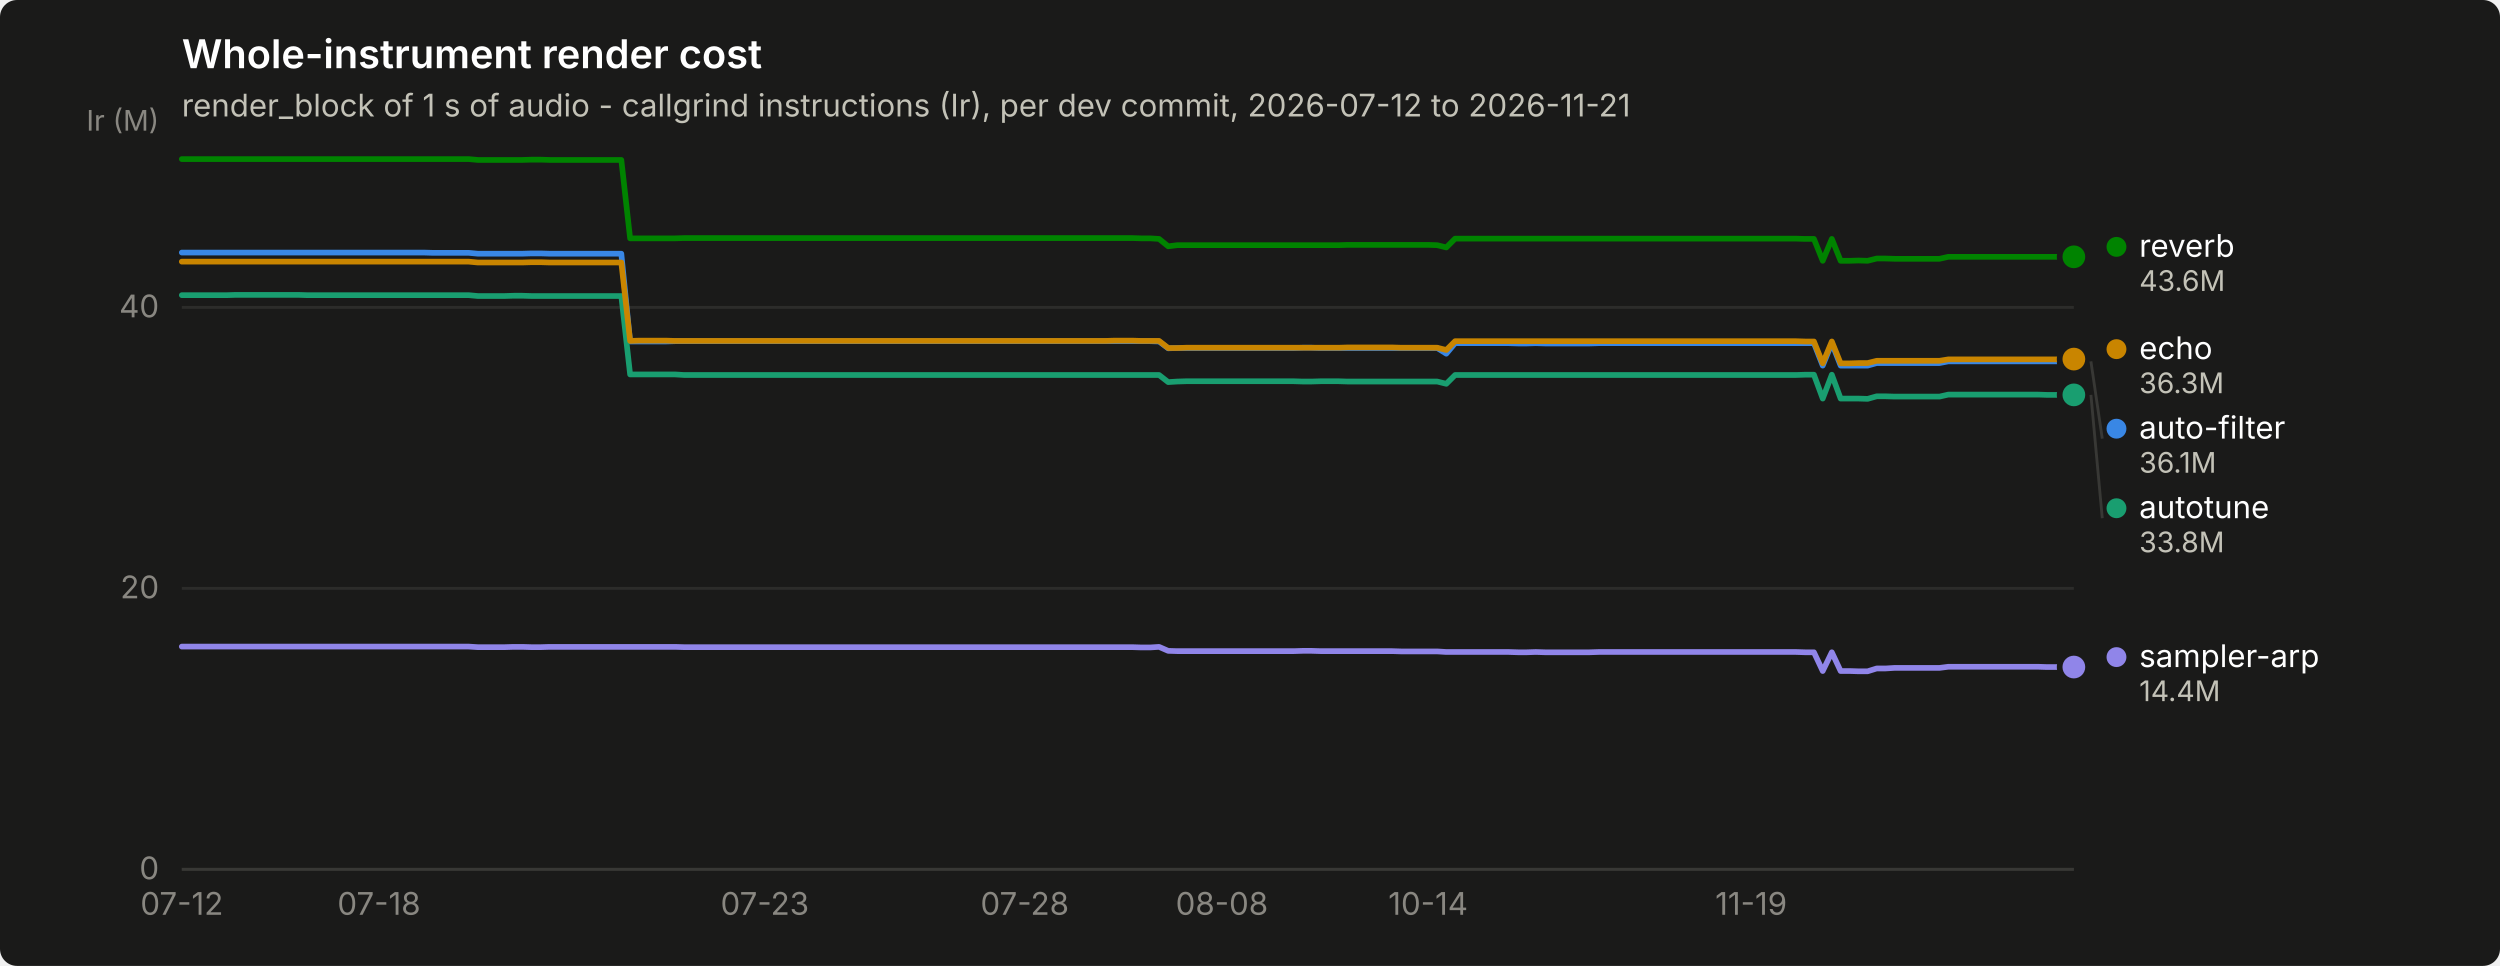
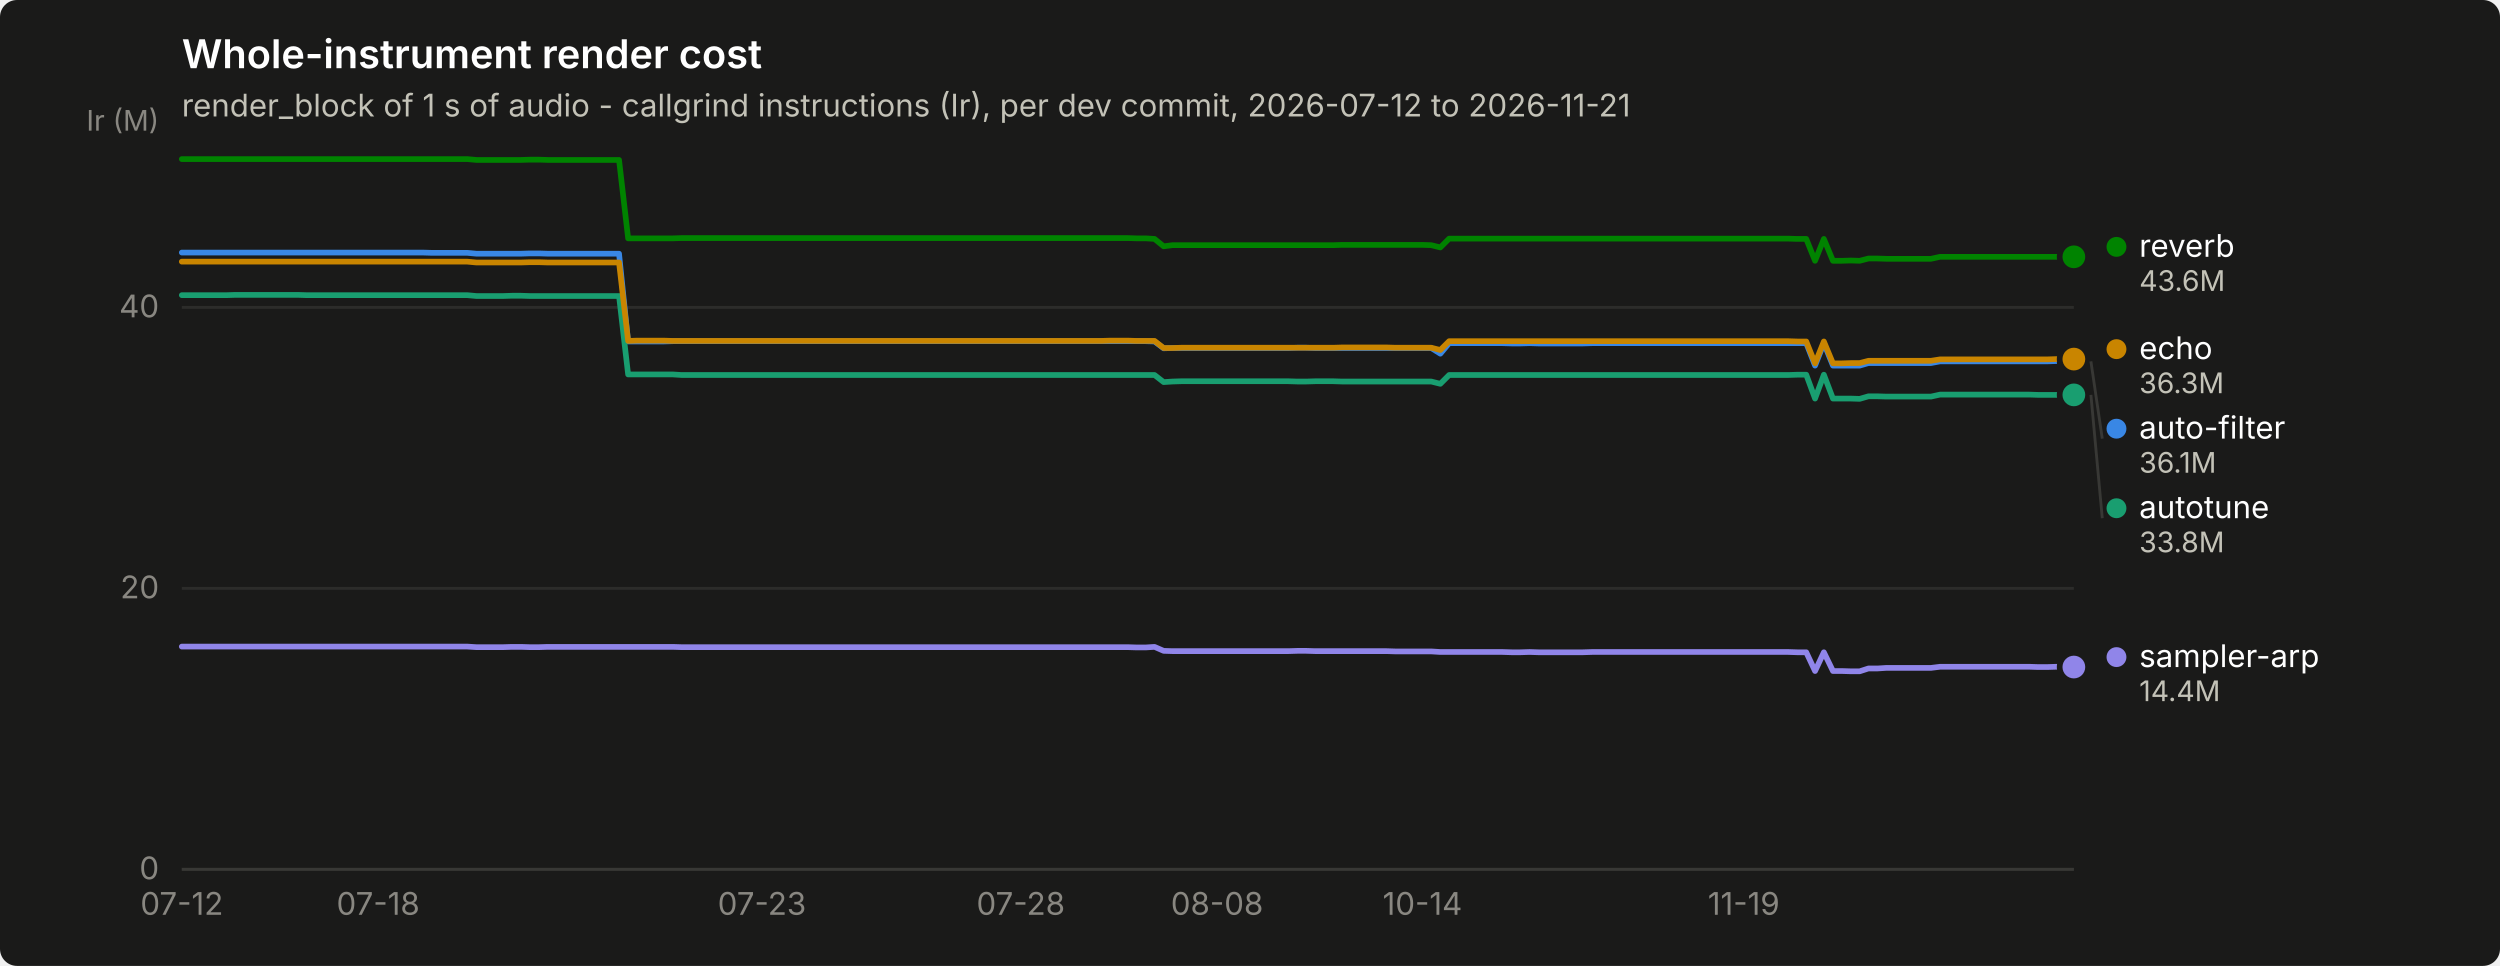
<svg xmlns="http://www.w3.org/2000/svg" width="880" height="340" viewBox="0 0 880 340" role="img" aria-label="Whole-instrument render cost">
  <rect width="880" height="340" rx="6" fill="#1a1a19" />
  <text x="64" y="24" font-family="system-ui, -apple-system, &quot;Segoe UI&quot;, sans-serif" font-size="14" font-weight="600" fill="#ffffff">Whole-instrument render cost</text>
  <text x="64" y="41" font-family="system-ui, -apple-system, &quot;Segoe UI&quot;, sans-serif" font-size="11" fill="#c3c2b7">render_block of 1 s of audio - callgrind instructions (Ir), per dev commit, 2026-07-12 to 2026-11-21</text>
  <line x1="64" y1="306.0" x2="730" y2="306.0" stroke="#2c2c2a" stroke-width="1" />
  <text x="56" y="309.5" text-anchor="end" font-family="system-ui, -apple-system, &quot;Segoe UI&quot;, sans-serif" font-size="11" style="font-variant-numeric: tabular-nums" fill="#898781">0</text>
  <line x1="64" y1="207.1" x2="730" y2="207.1" stroke="#2c2c2a" stroke-width="1" />
  <text x="56" y="210.6" text-anchor="end" font-family="system-ui, -apple-system, &quot;Segoe UI&quot;, sans-serif" font-size="11" style="font-variant-numeric: tabular-nums" fill="#898781">20</text>
  <line x1="64" y1="108.2" x2="730" y2="108.2" stroke="#2c2c2a" stroke-width="1" />
  <text x="56" y="111.7" text-anchor="end" font-family="system-ui, -apple-system, &quot;Segoe UI&quot;, sans-serif" font-size="11" style="font-variant-numeric: tabular-nums" fill="#898781">40</text>
  <text x="56" y="46" text-anchor="end" font-family="system-ui, -apple-system, &quot;Segoe UI&quot;, sans-serif" font-size="10" fill="#898781">Ir (M)</text>
  <line x1="64" y1="306" x2="730" y2="306" stroke="#383835" stroke-width="1" />
  <text x="64.0" y="322" text-anchor="middle" font-family="system-ui, -apple-system, &quot;Segoe UI&quot;, sans-serif" font-size="11" style="font-variant-numeric: tabular-nums" fill="#898781">07-12</text>
-   <text x="133.4" y="322" text-anchor="middle" font-family="system-ui, -apple-system, &quot;Segoe UI&quot;, sans-serif" font-size="11" style="font-variant-numeric: tabular-nums" fill="#898781">07-18</text>
-   <text x="269.2" y="322" text-anchor="middle" font-family="system-ui, -apple-system, &quot;Segoe UI&quot;, sans-serif" font-size="11" style="font-variant-numeric: tabular-nums" fill="#898781">07-23</text>
-   <text x="360.7" y="322" text-anchor="middle" font-family="system-ui, -apple-system, &quot;Segoe UI&quot;, sans-serif" font-size="11" style="font-variant-numeric: tabular-nums" fill="#898781">07-28</text>
-   <text x="430.1" y="322" text-anchor="middle" font-family="system-ui, -apple-system, &quot;Segoe UI&quot;, sans-serif" font-size="11" style="font-variant-numeric: tabular-nums" fill="#898781">08-08</text>
-   <text x="502.7" y="322" text-anchor="middle" font-family="system-ui, -apple-system, &quot;Segoe UI&quot;, sans-serif" font-size="11" style="font-variant-numeric: tabular-nums" fill="#898781">10-14</text>
-   <text x="616.4" y="322" text-anchor="middle" font-family="system-ui, -apple-system, &quot;Segoe UI&quot;, sans-serif" font-size="11" style="font-variant-numeric: tabular-nums" fill="#898781">11-19</text>
-   <path d="M64.0,88.9 L67.2,88.9 L70.3,88.9 L73.5,88.9 L76.6,88.9 L79.8,88.9 L82.9,88.9 L86.1,88.9 L89.3,88.9 L92.4,88.9 L95.6,88.9 L98.7,88.9 L101.9,88.9 L105.0,88.9 L108.2,88.9 L111.3,88.9 L114.5,88.9 L117.7,88.9 L120.8,88.9 L124.0,88.9 L127.1,88.9 L130.3,88.9 L133.4,88.9 L136.6,88.9 L139.8,88.9 L142.9,88.9 L146.1,88.9 L149.2,88.9 L152.4,89.0 L155.5,89.0 L158.7,89.0 L161.8,89.0 L165.0,89.0 L168.2,89.3 L171.3,89.3 L174.5,89.3 L177.6,89.3 L180.8,89.3 L183.9,89.3 L187.1,89.2 L190.3,89.2 L193.4,89.3 L196.6,89.3 L199.7,89.3 L202.9,89.3 L206.0,89.3 L209.2,89.3 L212.4,89.3 L215.5,89.3 L218.7,89.3 L221.8,120.2 L225.0,120.2 L228.1,120.2 L231.3,120.2 L234.4,120.2 L237.6,120.1 L240.8,120.1 L243.9,120.1 L247.1,120.1 L250.2,120.1 L253.4,120.1 L256.5,120.1 L259.7,120.1 L262.9,120.1 L266.0,120.1 L269.2,120.1 L272.3,120.1 L275.5,120.1 L278.6,120.1 L281.8,120.1 L284.9,120.1 L288.1,120.1 L291.3,120.1 L294.4,120.1 L297.6,120.1 L300.7,120.1 L303.9,120.1 L307.0,120.1 L310.2,120.1 L313.4,120.1 L316.5,120.1 L319.7,120.1 L322.8,120.1 L326.0,120.1 L329.1,120.1 L332.3,120.1 L335.5,120.1 L338.6,120.1 L341.8,120.1 L344.9,120.1 L348.1,120.1 L351.2,120.1 L354.4,120.1 L357.5,120.1 L360.7,120.1 L363.9,120.1 L367.0,120.1 L370.2,120.1 L373.3,120.1 L376.5,120.1 L379.6,120.1 L382.8,120.1 L386.0,120.1 L389.1,120.1 L392.3,120.1 L395.4,120.1 L398.6,120.1 L401.7,120.1 L404.9,120.1 L408.0,120.2 L411.2,122.6 L414.4,122.5 L417.5,122.5 L420.7,122.5 L423.8,122.5 L427.0,122.5 L430.1,122.5 L433.3,122.5 L436.5,122.5 L439.6,122.5 L442.8,122.5 L445.9,122.5 L449.1,122.5 L452.2,122.5 L455.4,122.5 L458.5,122.4 L461.7,122.4 L464.9,122.5 L468.0,122.5 L471.2,122.5 L474.3,122.5 L477.5,122.5 L480.6,122.5 L483.8,122.5 L487.0,122.5 L490.1,122.5 L493.3,122.5 L496.4,122.5 L499.6,122.5 L502.7,122.5 L505.9,122.5 L509.1,124.5 L512.2,120.8 L515.4,120.8 L518.5,120.8 L521.7,120.8 L524.8,120.8 L528.0,120.8 L531.1,120.8 L534.3,120.9 L537.5,120.9 L540.6,120.8 L543.8,120.9 L546.9,120.9 L550.1,120.9 L553.2,120.9 L556.4,120.9 L559.6,120.9 L562.7,120.8 L565.9,120.8 L569.0,120.8 L572.2,120.8 L575.3,120.8 L578.5,120.8 L581.6,120.8 L584.8,120.8 L588.0,120.8 L591.1,120.8 L594.3,120.8 L597.4,120.8 L600.6,120.8 L603.7,120.8 L606.9,120.8 L610.1,120.8 L613.2,120.8 L616.4,120.8 L619.5,120.8 L622.7,120.8 L625.8,120.8 L629.0,120.8 L632.2,120.8 L635.3,120.8 L638.5,120.8 L641.6,128.7 L644.8,120.8 L647.9,128.7 L651.1,128.7 L654.2,128.7 L657.4,128.7 L660.6,127.8 L663.7,127.8 L666.9,127.8 L670.0,127.8 L673.2,127.8 L676.3,127.8 L679.5,127.8 L682.7,127.8 L685.8,127.2 L689.0,127.2 L692.1,127.2 L695.3,127.2 L698.4,127.2 L701.6,127.2 L704.7,127.2 L707.9,127.2 L711.1,127.2 L714.2,127.2 L717.4,127.2 L720.5,127.2 L723.7,127.2 L726.8,127.1 L730.0,127.2" fill="none" stroke="#3987e5" stroke-width="2" stroke-linejoin="round" stroke-linecap="round" />
+   <text x="133.1" y="322" text-anchor="middle" font-family="system-ui, -apple-system, &quot;Segoe UI&quot;, sans-serif" font-size="11" style="font-variant-numeric: tabular-nums" fill="#898781">07-18</text>
+   <text x="268.2" y="322" text-anchor="middle" font-family="system-ui, -apple-system, &quot;Segoe UI&quot;, sans-serif" font-size="11" style="font-variant-numeric: tabular-nums" fill="#898781">07-23</text>
+   <text x="359.3" y="322" text-anchor="middle" font-family="system-ui, -apple-system, &quot;Segoe UI&quot;, sans-serif" font-size="11" style="font-variant-numeric: tabular-nums" fill="#898781">07-28</text>
+   <text x="428.4" y="322" text-anchor="middle" font-family="system-ui, -apple-system, &quot;Segoe UI&quot;, sans-serif" font-size="11" style="font-variant-numeric: tabular-nums" fill="#898781">08-08</text>
+   <text x="500.7" y="322" text-anchor="middle" font-family="system-ui, -apple-system, &quot;Segoe UI&quot;, sans-serif" font-size="11" style="font-variant-numeric: tabular-nums" fill="#898781">10-14</text>
+   <text x="613.8" y="322" text-anchor="middle" font-family="system-ui, -apple-system, &quot;Segoe UI&quot;, sans-serif" font-size="11" style="font-variant-numeric: tabular-nums" fill="#898781">11-19</text>
+   <path d="M64.0,88.9 L67.1,88.9 L70.3,88.9 L73.4,88.9 L76.6,88.9 L79.7,88.9 L82.8,88.9 L86.0,88.9 L89.1,88.9 L92.3,88.9 L95.4,88.9 L98.6,88.9 L101.7,88.9 L104.8,88.9 L108.0,88.9 L111.1,88.9 L114.3,88.9 L117.4,88.9 L120.5,88.9 L123.7,88.9 L126.8,88.9 L130.0,88.9 L133.1,88.9 L136.3,88.9 L139.4,88.9 L142.5,88.9 L145.7,88.9 L148.8,88.9 L152.0,89.0 L155.1,89.0 L158.2,89.0 L161.4,89.0 L164.5,89.0 L167.7,89.3 L170.8,89.3 L174.0,89.3 L177.1,89.3 L180.2,89.3 L183.4,89.3 L186.5,89.2 L189.7,89.2 L192.8,89.3 L195.9,89.3 L199.1,89.3 L202.2,89.3 L205.4,89.3 L208.5,89.3 L211.7,89.3 L214.8,89.3 L217.9,89.3 L221.1,120.2 L224.2,120.2 L227.4,120.2 L230.5,120.2 L233.6,120.2 L236.8,120.1 L239.9,120.1 L243.1,120.1 L246.2,120.1 L249.3,120.1 L252.5,120.1 L255.6,120.1 L258.8,120.1 L261.9,120.1 L265.1,120.1 L268.2,120.1 L271.3,120.1 L274.5,120.1 L277.6,120.1 L280.8,120.1 L283.9,120.1 L287.0,120.1 L290.2,120.1 L293.3,120.1 L296.5,120.1 L299.6,120.1 L302.8,120.1 L305.9,120.1 L309.0,120.1 L312.2,120.1 L315.3,120.1 L318.5,120.1 L321.6,120.1 L324.7,120.1 L327.9,120.1 L331.0,120.1 L334.2,120.1 L337.3,120.1 L340.5,120.1 L343.6,120.1 L346.7,120.1 L349.9,120.1 L353.0,120.1 L356.2,120.1 L359.3,120.1 L362.4,120.1 L365.6,120.1 L368.7,120.1 L371.9,120.1 L375.0,120.1 L378.2,120.1 L381.3,120.1 L384.4,120.1 L387.6,120.1 L390.7,120.1 L393.9,120.1 L397.0,120.1 L400.1,120.1 L403.3,120.1 L406.4,120.2 L409.6,122.6 L412.7,122.5 L415.8,122.5 L419.0,122.5 L422.1,122.5 L425.3,122.5 L428.4,122.5 L431.6,122.5 L434.7,122.5 L437.8,122.5 L441.0,122.5 L444.1,122.5 L447.3,122.5 L450.4,122.5 L453.5,122.5 L456.7,122.4 L459.8,122.4 L463.0,122.5 L466.1,122.5 L469.3,122.5 L472.4,122.5 L475.5,122.5 L478.7,122.5 L481.8,122.5 L485.0,122.5 L488.1,122.5 L491.2,122.5 L494.4,122.5 L497.5,122.5 L500.7,122.5 L503.8,122.5 L507.0,124.5 L510.1,120.8 L513.2,120.8 L516.4,120.8 L519.5,120.8 L522.7,120.8 L525.8,120.8 L528.9,120.8 L532.1,120.9 L535.2,120.9 L538.4,120.8 L541.5,120.9 L544.7,120.9 L547.8,120.9 L550.9,120.9 L554.1,120.9 L557.2,120.9 L560.4,120.8 L563.5,120.8 L566.6,120.8 L569.8,120.8 L572.9,120.8 L576.1,120.8 L579.2,120.8 L582.3,120.8 L585.5,120.8 L588.6,120.8 L591.8,120.8 L594.9,120.8 L598.1,120.8 L601.2,120.8 L604.3,120.8 L607.5,120.8 L610.6,120.8 L613.8,120.8 L616.9,120.8 L620.0,120.8 L623.2,120.8 L626.3,120.8 L629.5,120.8 L632.6,120.8 L635.8,120.8 L638.9,128.7 L642.0,120.8 L645.2,128.7 L648.3,128.7 L651.5,128.7 L654.6,128.7 L657.7,127.8 L660.9,127.8 L664.0,127.8 L667.2,127.8 L670.3,127.8 L673.5,127.8 L676.6,127.8 L679.7,127.8 L682.9,127.2 L686.0,127.2 L689.2,127.2 L692.3,127.2 L695.4,127.2 L698.6,127.2 L701.7,127.2 L704.9,127.2 L708.0,127.2 L711.2,127.2 L714.3,127.2 L717.4,127.2 L720.6,127.2 L723.7,127.1 L726.9,127.2 L730.0,127.2" fill="none" stroke="#3987e5" stroke-width="2" stroke-linejoin="round" stroke-linecap="round" />
  <circle cx="730.0" cy="127.2" r="6" fill="#1a1a19" />
  <circle cx="730.0" cy="127.2" r="4" fill="#3987e5" />
-   <path d="M64.0,103.9 L67.2,103.9 L70.3,103.9 L73.5,103.9 L76.6,103.9 L79.8,103.9 L82.9,103.8 L86.1,103.8 L89.3,103.8 L92.4,103.8 L95.6,103.8 L98.7,103.8 L101.9,103.8 L105.0,103.8 L108.2,103.9 L111.3,103.9 L114.5,103.9 L117.7,103.9 L120.8,103.9 L124.0,103.9 L127.1,103.9 L130.3,103.9 L133.4,103.9 L136.6,103.9 L139.8,103.9 L142.9,103.9 L146.1,103.9 L149.2,103.9 L152.4,103.9 L155.5,103.9 L158.7,103.9 L161.8,103.9 L165.0,103.9 L168.2,104.2 L171.3,104.2 L174.5,104.2 L177.6,104.2 L180.8,104.1 L183.9,104.1 L187.1,104.2 L190.3,104.2 L193.4,104.2 L196.6,104.2 L199.7,104.2 L202.9,104.2 L206.0,104.2 L209.2,104.2 L212.4,104.2 L215.5,104.2 L218.7,104.2 L221.8,131.8 L225.0,131.8 L228.1,131.8 L231.3,131.8 L234.4,131.8 L237.6,131.8 L240.8,132.0 L243.9,132.0 L247.1,132.0 L250.2,132.0 L253.4,132.0 L256.5,132.0 L259.7,132.0 L262.9,132.0 L266.0,132.0 L269.2,132.0 L272.3,132.0 L275.5,132.0 L278.6,132.0 L281.8,132.0 L284.9,132.0 L288.1,132.0 L291.3,132.0 L294.4,132.0 L297.6,132.0 L300.7,132.0 L303.9,132.0 L307.0,132.0 L310.2,132.0 L313.4,132.0 L316.5,132.0 L319.7,132.0 L322.8,132.0 L326.0,132.0 L329.1,132.0 L332.3,132.0 L335.5,132.0 L338.6,132.0 L341.8,132.0 L344.9,132.0 L348.1,132.0 L351.2,132.0 L354.4,132.0 L357.5,132.0 L360.7,132.0 L363.9,132.0 L367.0,132.0 L370.2,132.0 L373.3,132.0 L376.5,132.0 L379.6,132.0 L382.8,132.0 L386.0,132.0 L389.1,132.0 L392.3,132.0 L395.4,132.0 L398.6,132.0 L401.7,132.0 L404.9,132.0 L408.0,132.0 L411.2,134.5 L414.4,134.3 L417.5,134.2 L420.7,134.2 L423.8,134.2 L427.0,134.2 L430.1,134.2 L433.3,134.2 L436.5,134.2 L439.6,134.2 L442.8,134.2 L445.9,134.2 L449.1,134.2 L452.2,134.2 L455.4,134.2 L458.5,134.3 L461.7,134.3 L464.9,134.2 L468.0,134.2 L471.2,134.2 L474.3,134.3 L477.5,134.3 L480.6,134.3 L483.8,134.3 L487.0,134.3 L490.1,134.3 L493.3,134.3 L496.4,134.3 L499.6,134.3 L502.7,134.3 L505.9,134.3 L509.1,135.1 L512.2,132.0 L515.4,132.0 L518.5,132.0 L521.7,132.0 L524.8,132.0 L528.0,132.0 L531.1,132.0 L534.3,132.0 L537.5,132.0 L540.6,132.0 L543.8,132.0 L546.9,132.0 L550.1,132.0 L553.2,132.0 L556.4,132.0 L559.6,132.0 L562.7,132.0 L565.9,132.0 L569.0,132.0 L572.2,132.0 L575.3,132.0 L578.5,132.0 L581.6,132.0 L584.8,132.0 L588.0,132.0 L591.1,132.0 L594.3,132.0 L597.4,132.0 L600.6,132.0 L603.7,132.0 L606.9,132.0 L610.1,132.0 L613.2,132.0 L616.4,132.0 L619.5,132.0 L622.7,132.0 L625.8,132.0 L629.0,132.0 L632.2,132.0 L635.3,131.9 L638.5,131.9 L641.6,140.3 L644.8,131.9 L647.9,140.3 L651.1,140.3 L654.2,140.3 L657.4,140.4 L660.6,139.5 L663.7,139.5 L666.9,139.6 L670.0,139.6 L673.2,139.6 L676.3,139.6 L679.5,139.6 L682.7,139.6 L685.8,138.9 L689.0,138.9 L692.1,138.9 L695.3,138.9 L698.4,138.9 L701.6,138.9 L704.7,138.9 L707.9,138.9 L711.1,138.9 L714.2,138.9 L717.4,138.9 L720.5,139.0 L723.7,139.0 L726.8,139.0 L730.0,139.0" fill="none" stroke="#199e70" stroke-width="2" stroke-linejoin="round" stroke-linecap="round" />
+   <path d="M64.0,103.9 L67.1,103.9 L70.3,103.9 L73.4,103.9 L76.6,103.9 L79.7,103.9 L82.8,103.8 L86.0,103.8 L89.1,103.8 L92.3,103.8 L95.4,103.8 L98.6,103.8 L101.7,103.8 L104.8,103.8 L108.0,103.9 L111.1,103.9 L114.3,103.9 L117.4,103.9 L120.5,103.9 L123.7,103.9 L126.8,103.9 L130.0,103.9 L133.1,103.9 L136.3,103.9 L139.4,103.9 L142.5,103.9 L145.7,103.9 L148.8,103.9 L152.0,103.9 L155.1,103.9 L158.2,103.9 L161.4,103.9 L164.5,103.9 L167.7,104.2 L170.8,104.2 L174.0,104.2 L177.1,104.2 L180.2,104.1 L183.4,104.1 L186.5,104.2 L189.7,104.2 L192.8,104.2 L195.9,104.2 L199.1,104.2 L202.2,104.2 L205.4,104.2 L208.5,104.2 L211.7,104.2 L214.8,104.2 L217.9,104.2 L221.1,131.8 L224.2,131.8 L227.4,131.8 L230.5,131.8 L233.6,131.8 L236.8,131.8 L239.9,132.0 L243.1,132.0 L246.2,132.0 L249.3,132.0 L252.5,132.0 L255.6,132.0 L258.8,132.0 L261.9,132.0 L265.1,132.0 L268.2,132.0 L271.3,132.0 L274.5,132.0 L277.6,132.0 L280.8,132.0 L283.9,132.0 L287.0,132.0 L290.2,132.0 L293.3,132.0 L296.5,132.0 L299.6,132.0 L302.8,132.0 L305.9,132.0 L309.0,132.0 L312.2,132.0 L315.3,132.0 L318.5,132.0 L321.6,132.0 L324.7,132.0 L327.9,132.0 L331.0,132.0 L334.2,132.0 L337.3,132.0 L340.5,132.0 L343.6,132.0 L346.7,132.0 L349.9,132.0 L353.0,132.0 L356.2,132.0 L359.3,132.0 L362.4,132.0 L365.6,132.0 L368.7,132.0 L371.9,132.0 L375.0,132.0 L378.2,132.0 L381.3,132.0 L384.4,132.0 L387.6,132.0 L390.7,132.0 L393.9,132.0 L397.0,132.0 L400.1,132.0 L403.3,132.0 L406.4,132.0 L409.6,134.5 L412.7,134.3 L415.8,134.2 L419.0,134.2 L422.1,134.2 L425.3,134.2 L428.4,134.2 L431.6,134.2 L434.7,134.2 L437.8,134.2 L441.0,134.2 L444.1,134.2 L447.3,134.2 L450.4,134.2 L453.5,134.2 L456.7,134.3 L459.8,134.3 L463.0,134.2 L466.1,134.2 L469.3,134.2 L472.4,134.3 L475.5,134.3 L478.7,134.3 L481.8,134.3 L485.0,134.3 L488.1,134.3 L491.2,134.3 L494.4,134.3 L497.5,134.3 L500.7,134.3 L503.8,134.3 L507.0,135.1 L510.1,132.0 L513.2,132.0 L516.4,132.0 L519.5,132.0 L522.7,132.0 L525.8,132.0 L528.9,132.0 L532.1,132.0 L535.2,132.0 L538.4,132.0 L541.5,132.0 L544.7,132.0 L547.8,132.0 L550.9,132.0 L554.1,132.0 L557.2,132.0 L560.4,132.0 L563.5,132.0 L566.6,132.0 L569.8,132.0 L572.9,132.0 L576.1,132.0 L579.2,132.0 L582.3,132.0 L585.5,132.0 L588.6,132.0 L591.8,132.0 L594.9,132.0 L598.1,132.0 L601.2,132.0 L604.3,132.0 L607.5,132.0 L610.6,132.0 L613.8,132.0 L616.9,132.0 L620.0,132.0 L623.2,132.0 L626.3,132.0 L629.5,132.0 L632.6,131.9 L635.8,131.9 L638.9,140.3 L642.0,131.9 L645.2,140.3 L648.3,140.3 L651.5,140.3 L654.6,140.4 L657.7,139.5 L660.9,139.5 L664.0,139.6 L667.2,139.6 L670.3,139.6 L673.5,139.6 L676.6,139.6 L679.7,139.6 L682.9,138.9 L686.0,138.9 L689.2,138.9 L692.3,138.9 L695.4,138.9 L698.6,138.9 L701.7,138.9 L704.9,138.9 L708.0,138.9 L711.2,138.9 L714.3,138.9 L717.4,139.0 L720.6,139.0 L723.7,139.0 L726.9,139.0 L730.0,139.0" fill="none" stroke="#199e70" stroke-width="2" stroke-linejoin="round" stroke-linecap="round" />
  <circle cx="730.0" cy="139.0" r="6" fill="#1a1a19" />
  <circle cx="730.0" cy="139.0" r="4" fill="#199e70" />
-   <path d="M64.0,92.1 L67.2,92.1 L70.3,92.1 L73.5,92.1 L76.6,92.1 L79.8,92.1 L82.9,92.1 L86.1,92.1 L89.3,92.1 L92.4,92.1 L95.6,92.1 L98.7,92.1 L101.9,92.1 L105.0,92.1 L108.2,92.1 L111.3,92.1 L114.5,92.1 L117.7,92.1 L120.8,92.1 L124.0,92.1 L127.1,92.1 L130.3,92.1 L133.4,92.1 L136.6,92.1 L139.8,92.1 L142.9,92.1 L146.1,92.1 L149.2,92.1 L152.4,92.1 L155.5,92.1 L158.7,92.1 L161.8,92.1 L165.0,92.1 L168.2,92.4 L171.3,92.4 L174.5,92.4 L177.6,92.4 L180.8,92.4 L183.9,92.4 L187.1,92.3 L190.3,92.3 L193.4,92.4 L196.6,92.4 L199.7,92.4 L202.9,92.4 L206.0,92.4 L209.2,92.4 L212.4,92.4 L215.5,92.4 L218.7,92.4 L221.8,120.0 L225.0,119.9 L228.1,119.9 L231.3,119.9 L234.4,119.9 L237.6,120.0 L240.8,120.0 L243.9,120.0 L247.1,120.0 L250.2,120.0 L253.4,120.0 L256.5,120.0 L259.7,120.0 L262.9,120.0 L266.0,120.0 L269.2,120.0 L272.3,120.0 L275.5,120.0 L278.6,120.0 L281.8,120.0 L284.9,120.0 L288.1,120.0 L291.3,120.0 L294.4,120.0 L297.6,120.0 L300.7,120.0 L303.9,120.0 L307.0,120.0 L310.2,120.0 L313.4,120.0 L316.5,120.0 L319.7,120.0 L322.8,120.0 L326.0,120.0 L329.1,120.0 L332.3,120.0 L335.5,120.0 L338.6,120.0 L341.8,120.0 L344.9,120.0 L348.1,120.0 L351.2,120.0 L354.4,120.0 L357.5,120.0 L360.7,120.0 L363.9,120.0 L367.0,120.0 L370.2,120.0 L373.3,120.0 L376.5,120.0 L379.6,120.0 L382.8,120.0 L386.0,120.0 L389.1,120.0 L392.3,119.9 L395.4,119.9 L398.6,119.9 L401.7,120.0 L404.9,120.0 L408.0,120.0 L411.2,122.5 L414.4,122.5 L417.5,122.4 L420.7,122.4 L423.8,122.4 L427.0,122.4 L430.1,122.4 L433.3,122.4 L436.5,122.4 L439.6,122.4 L442.8,122.4 L445.9,122.4 L449.1,122.4 L452.2,122.4 L455.4,122.4 L458.5,122.4 L461.7,122.4 L464.9,122.4 L468.0,122.4 L471.2,122.4 L474.3,122.3 L477.5,122.3 L480.6,122.3 L483.8,122.3 L487.0,122.3 L490.1,122.3 L493.3,122.4 L496.4,122.4 L499.6,122.4 L502.7,122.4 L505.9,122.4 L509.1,123.2 L512.2,120.1 L515.4,120.1 L518.5,120.1 L521.7,120.1 L524.8,120.1 L528.0,120.1 L531.1,120.1 L534.3,120.1 L537.5,120.1 L540.6,120.1 L543.8,120.1 L546.9,120.1 L550.1,120.1 L553.2,120.1 L556.4,120.1 L559.6,120.1 L562.7,120.1 L565.9,120.1 L569.0,120.1 L572.2,120.1 L575.3,120.1 L578.5,120.1 L581.6,120.1 L584.8,120.1 L588.0,120.1 L591.1,120.1 L594.3,120.1 L597.4,120.1 L600.6,120.1 L603.7,120.1 L606.9,120.1 L610.1,120.1 L613.2,120.1 L616.4,120.1 L619.5,120.1 L622.7,120.1 L625.8,120.1 L629.0,120.1 L632.2,120.1 L635.3,120.2 L638.5,120.2 L641.6,127.9 L644.8,120.2 L647.9,127.9 L651.1,127.9 L654.2,127.8 L657.4,127.8 L660.6,127.0 L663.7,127.0 L666.9,127.0 L670.0,127.0 L673.2,127.0 L676.3,127.0 L679.5,127.0 L682.7,127.0 L685.8,126.5 L689.0,126.5 L692.1,126.5 L695.3,126.5 L698.4,126.5 L701.6,126.5 L704.7,126.5 L707.9,126.5 L711.1,126.5 L714.2,126.5 L717.4,126.5 L720.5,126.5 L723.7,126.5 L726.8,126.4 L730.0,126.4" fill="none" stroke="#c98500" stroke-width="2" stroke-linejoin="round" stroke-linecap="round" />
+   <path d="M64.0,92.1 L67.1,92.1 L70.3,92.1 L73.4,92.1 L76.6,92.1 L79.7,92.1 L82.8,92.1 L86.0,92.1 L89.1,92.1 L92.3,92.1 L95.4,92.1 L98.6,92.1 L101.7,92.1 L104.8,92.1 L108.0,92.1 L111.1,92.1 L114.3,92.1 L117.4,92.1 L120.5,92.1 L123.7,92.1 L126.8,92.1 L130.0,92.1 L133.1,92.1 L136.3,92.1 L139.4,92.1 L142.5,92.1 L145.7,92.1 L148.8,92.1 L152.0,92.1 L155.1,92.1 L158.2,92.1 L161.4,92.1 L164.5,92.1 L167.7,92.4 L170.8,92.4 L174.0,92.4 L177.1,92.4 L180.2,92.4 L183.4,92.4 L186.5,92.3 L189.7,92.3 L192.8,92.4 L195.9,92.4 L199.1,92.4 L202.2,92.4 L205.4,92.4 L208.5,92.4 L211.7,92.4 L214.8,92.4 L217.9,92.4 L221.1,120.0 L224.2,119.9 L227.4,119.9 L230.5,119.9 L233.6,119.9 L236.8,120.0 L239.9,120.0 L243.1,120.0 L246.2,120.0 L249.3,120.0 L252.5,120.0 L255.6,120.0 L258.8,120.0 L261.9,120.0 L265.1,120.0 L268.2,120.0 L271.3,120.0 L274.5,120.0 L277.6,120.0 L280.8,120.0 L283.9,120.0 L287.0,120.0 L290.2,120.0 L293.3,120.0 L296.5,120.0 L299.6,120.0 L302.8,120.0 L305.9,120.0 L309.0,120.0 L312.2,120.0 L315.3,120.0 L318.5,120.0 L321.6,120.0 L324.7,120.0 L327.9,120.0 L331.0,120.0 L334.2,120.0 L337.3,120.0 L340.5,120.0 L343.6,120.0 L346.7,120.0 L349.9,120.0 L353.0,120.0 L356.2,120.0 L359.3,120.0 L362.4,120.0 L365.6,120.0 L368.7,120.0 L371.9,120.0 L375.0,120.0 L378.2,120.0 L381.3,120.0 L384.4,120.0 L387.6,120.0 L390.7,119.9 L393.9,119.9 L397.0,119.9 L400.1,120.0 L403.3,120.0 L406.4,120.0 L409.6,122.5 L412.7,122.5 L415.8,122.4 L419.0,122.4 L422.1,122.4 L425.3,122.4 L428.4,122.4 L431.6,122.4 L434.7,122.4 L437.8,122.4 L441.0,122.4 L444.1,122.4 L447.3,122.4 L450.4,122.4 L453.5,122.4 L456.7,122.4 L459.8,122.4 L463.0,122.4 L466.1,122.4 L469.3,122.4 L472.4,122.3 L475.5,122.3 L478.7,122.3 L481.8,122.3 L485.0,122.3 L488.1,122.3 L491.2,122.4 L494.4,122.4 L497.5,122.4 L500.7,122.4 L503.8,122.4 L507.0,123.2 L510.1,120.1 L513.2,120.1 L516.4,120.1 L519.5,120.1 L522.7,120.1 L525.8,120.1 L528.9,120.1 L532.1,120.1 L535.2,120.1 L538.4,120.1 L541.5,120.1 L544.7,120.1 L547.8,120.1 L550.9,120.1 L554.1,120.1 L557.2,120.1 L560.4,120.1 L563.5,120.1 L566.6,120.1 L569.8,120.1 L572.9,120.1 L576.1,120.1 L579.2,120.1 L582.3,120.1 L585.5,120.1 L588.6,120.1 L591.8,120.1 L594.9,120.1 L598.1,120.1 L601.2,120.1 L604.3,120.1 L607.5,120.1 L610.6,120.1 L613.8,120.1 L616.9,120.1 L620.0,120.1 L623.2,120.1 L626.3,120.1 L629.5,120.1 L632.6,120.2 L635.8,120.2 L638.9,127.9 L642.0,120.2 L645.2,127.9 L648.3,127.9 L651.5,127.8 L654.6,127.8 L657.7,127.0 L660.9,127.0 L664.0,127.0 L667.2,127.0 L670.3,127.0 L673.5,127.0 L676.6,127.0 L679.7,127.0 L682.9,126.5 L686.0,126.5 L689.2,126.5 L692.3,126.5 L695.4,126.5 L698.6,126.5 L701.7,126.5 L704.9,126.5 L708.0,126.5 L711.2,126.5 L714.3,126.5 L717.4,126.5 L720.6,126.5 L723.7,126.4 L726.9,126.4 L730.0,126.4" fill="none" stroke="#c98500" stroke-width="2" stroke-linejoin="round" stroke-linecap="round" />
  <circle cx="730.0" cy="126.4" r="6" fill="#1a1a19" />
  <circle cx="730.0" cy="126.4" r="4" fill="#c98500" />
-   <path d="M64.0,56.0 L67.2,56.0 L70.3,56.0 L73.5,56.0 L76.6,56.0 L79.8,56.0 L82.9,56.0 L86.1,56.0 L89.3,56.0 L92.4,56.0 L95.6,56.0 L98.7,56.0 L101.9,56.0 L105.0,56.0 L108.2,56.0 L111.3,56.0 L114.5,56.0 L117.7,56.0 L120.8,56.0 L124.0,56.0 L127.1,56.0 L130.3,56.0 L133.4,56.0 L136.6,56.0 L139.8,56.0 L142.9,56.0 L146.1,56.0 L149.2,56.0 L152.4,56.0 L155.5,56.0 L158.7,56.0 L161.8,56.0 L165.0,56.0 L168.2,56.3 L171.3,56.3 L174.5,56.3 L177.6,56.3 L180.8,56.3 L183.9,56.3 L187.1,56.2 L190.3,56.2 L193.4,56.3 L196.6,56.3 L199.7,56.3 L202.9,56.3 L206.0,56.3 L209.2,56.3 L212.4,56.3 L215.5,56.3 L218.7,56.3 L221.8,83.9 L225.0,83.9 L228.1,83.9 L231.3,83.9 L234.4,83.9 L237.6,83.9 L240.8,83.8 L243.9,83.8 L247.1,83.8 L250.2,83.8 L253.4,83.8 L256.5,83.8 L259.7,83.8 L262.9,83.8 L266.0,83.8 L269.2,83.8 L272.3,83.8 L275.5,83.8 L278.6,83.8 L281.8,83.8 L284.9,83.8 L288.1,83.8 L291.3,83.8 L294.4,83.8 L297.6,83.8 L300.7,83.8 L303.9,83.8 L307.0,83.8 L310.2,83.8 L313.4,83.8 L316.5,83.8 L319.7,83.8 L322.8,83.8 L326.0,83.8 L329.1,83.8 L332.3,83.8 L335.5,83.8 L338.6,83.8 L341.8,83.8 L344.9,83.8 L348.1,83.8 L351.2,83.8 L354.4,83.8 L357.5,83.8 L360.7,83.8 L363.9,83.8 L367.0,83.8 L370.2,83.8 L373.3,83.8 L376.5,83.8 L379.6,83.8 L382.8,83.8 L386.0,83.8 L389.1,83.8 L392.3,83.8 L395.4,83.8 L398.6,83.8 L401.7,83.9 L404.9,83.9 L408.0,84.1 L411.2,86.7 L414.4,86.3 L417.5,86.3 L420.7,86.3 L423.8,86.3 L427.0,86.3 L430.1,86.3 L433.3,86.3 L436.5,86.3 L439.6,86.3 L442.8,86.3 L445.9,86.3 L449.1,86.3 L452.2,86.3 L455.4,86.3 L458.5,86.3 L461.7,86.3 L464.9,86.3 L468.0,86.3 L471.2,86.3 L474.3,86.2 L477.5,86.2 L480.6,86.2 L483.8,86.2 L487.0,86.2 L490.1,86.2 L493.3,86.2 L496.4,86.2 L499.6,86.2 L502.7,86.2 L505.9,86.3 L509.1,87.1 L512.2,84.0 L515.4,84.0 L518.5,84.0 L521.7,84.0 L524.8,84.0 L528.0,84.0 L531.1,84.0 L534.3,84.0 L537.5,84.0 L540.6,84.0 L543.8,84.0 L546.9,84.0 L550.1,84.0 L553.2,84.0 L556.4,84.0 L559.6,84.0 L562.7,84.0 L565.9,84.0 L569.0,84.0 L572.2,84.0 L575.3,84.0 L578.5,84.0 L581.6,84.0 L584.8,84.0 L588.0,84.0 L591.1,84.0 L594.3,84.0 L597.4,84.0 L600.6,84.0 L603.7,84.0 L606.9,84.0 L610.1,84.0 L613.2,84.0 L616.4,84.0 L619.5,84.0 L622.7,84.0 L625.8,84.0 L629.0,84.0 L632.2,84.0 L635.3,84.1 L638.5,84.1 L641.6,91.8 L644.8,84.1 L647.9,91.8 L651.1,91.8 L654.2,91.7 L657.4,91.8 L660.6,91.0 L663.7,91.0 L666.9,91.1 L670.0,91.1 L673.2,91.1 L676.3,91.1 L679.5,91.1 L682.7,91.1 L685.8,90.4 L689.0,90.4 L692.1,90.4 L695.3,90.4 L698.4,90.4 L701.6,90.4 L704.7,90.4 L707.9,90.4 L711.1,90.4 L714.2,90.4 L717.4,90.4 L720.5,90.4 L723.7,90.4 L726.8,90.4 L730.0,90.4" fill="none" stroke="#008300" stroke-width="2" stroke-linejoin="round" stroke-linecap="round" />
+   <path d="M64.0,56.0 L67.1,56.0 L70.3,56.0 L73.4,56.0 L76.6,56.0 L79.7,56.0 L82.8,56.0 L86.0,56.0 L89.1,56.0 L92.3,56.0 L95.4,56.0 L98.6,56.0 L101.7,56.0 L104.8,56.0 L108.0,56.0 L111.1,56.0 L114.3,56.0 L117.4,56.0 L120.5,56.0 L123.7,56.0 L126.8,56.0 L130.0,56.0 L133.1,56.0 L136.3,56.0 L139.4,56.0 L142.5,56.0 L145.7,56.0 L148.8,56.0 L152.0,56.0 L155.1,56.0 L158.2,56.0 L161.4,56.0 L164.5,56.0 L167.7,56.3 L170.8,56.3 L174.0,56.3 L177.1,56.3 L180.2,56.3 L183.4,56.3 L186.5,56.2 L189.7,56.2 L192.8,56.3 L195.9,56.3 L199.1,56.3 L202.2,56.3 L205.4,56.3 L208.5,56.3 L211.7,56.3 L214.8,56.3 L217.9,56.3 L221.1,83.9 L224.2,83.9 L227.4,83.9 L230.5,83.9 L233.6,83.9 L236.8,83.9 L239.9,83.8 L243.1,83.8 L246.2,83.8 L249.3,83.8 L252.5,83.8 L255.6,83.8 L258.8,83.8 L261.9,83.8 L265.1,83.8 L268.2,83.8 L271.3,83.8 L274.5,83.8 L277.6,83.8 L280.8,83.8 L283.9,83.8 L287.0,83.8 L290.2,83.8 L293.3,83.8 L296.5,83.8 L299.6,83.8 L302.8,83.8 L305.9,83.8 L309.0,83.8 L312.2,83.8 L315.3,83.8 L318.5,83.8 L321.6,83.8 L324.7,83.8 L327.9,83.8 L331.0,83.8 L334.2,83.8 L337.3,83.8 L340.5,83.8 L343.6,83.8 L346.7,83.8 L349.9,83.8 L353.0,83.8 L356.2,83.8 L359.3,83.8 L362.4,83.8 L365.6,83.8 L368.7,83.8 L371.9,83.8 L375.0,83.8 L378.2,83.8 L381.3,83.8 L384.4,83.8 L387.6,83.8 L390.7,83.8 L393.9,83.8 L397.0,83.8 L400.1,83.9 L403.3,83.9 L406.4,84.1 L409.6,86.7 L412.7,86.3 L415.8,86.3 L419.0,86.3 L422.1,86.3 L425.3,86.3 L428.4,86.3 L431.6,86.3 L434.7,86.3 L437.8,86.3 L441.0,86.3 L444.1,86.3 L447.3,86.3 L450.4,86.3 L453.5,86.3 L456.7,86.3 L459.8,86.3 L463.0,86.3 L466.1,86.3 L469.3,86.3 L472.4,86.2 L475.5,86.2 L478.7,86.2 L481.8,86.2 L485.0,86.2 L488.1,86.2 L491.2,86.2 L494.4,86.2 L497.5,86.2 L500.7,86.2 L503.8,86.3 L507.0,87.1 L510.1,84.0 L513.2,84.0 L516.4,84.0 L519.5,84.0 L522.7,84.0 L525.8,84.0 L528.9,84.0 L532.1,84.0 L535.2,84.0 L538.4,84.0 L541.5,84.0 L544.7,84.0 L547.8,84.0 L550.9,84.0 L554.1,84.0 L557.2,84.0 L560.4,84.0 L563.5,84.0 L566.6,84.0 L569.8,84.0 L572.9,84.0 L576.1,84.0 L579.2,84.0 L582.3,84.0 L585.5,84.0 L588.6,84.0 L591.8,84.0 L594.9,84.0 L598.1,84.0 L601.2,84.0 L604.3,84.0 L607.5,84.0 L610.6,84.0 L613.8,84.0 L616.9,84.0 L620.0,84.0 L623.2,84.0 L626.3,84.0 L629.5,84.0 L632.6,84.1 L635.8,84.1 L638.9,91.8 L642.0,84.1 L645.2,91.8 L648.3,91.8 L651.5,91.7 L654.6,91.8 L657.7,91.0 L660.9,91.0 L664.0,91.1 L667.2,91.1 L670.3,91.1 L673.5,91.1 L676.6,91.1 L679.7,91.1 L682.9,90.4 L686.0,90.4 L689.2,90.4 L692.3,90.4 L695.4,90.4 L698.6,90.4 L701.7,90.4 L704.9,90.4 L708.0,90.4 L711.2,90.4 L714.3,90.4 L717.4,90.4 L720.6,90.4 L723.7,90.4 L726.9,90.4 L730.0,90.4" fill="none" stroke="#008300" stroke-width="2" stroke-linejoin="round" stroke-linecap="round" />
  <circle cx="730.0" cy="90.4" r="6" fill="#1a1a19" />
  <circle cx="730.0" cy="90.4" r="4" fill="#008300" />
-   <path d="M64.0,227.6 L67.2,227.6 L70.3,227.6 L73.5,227.6 L76.6,227.6 L79.8,227.6 L82.9,227.6 L86.1,227.6 L89.3,227.6 L92.4,227.6 L95.6,227.6 L98.7,227.6 L101.9,227.6 L105.0,227.6 L108.2,227.6 L111.3,227.6 L114.5,227.6 L117.7,227.6 L120.8,227.6 L124.0,227.6 L127.1,227.6 L130.3,227.6 L133.4,227.6 L136.6,227.6 L139.8,227.6 L142.9,227.6 L146.1,227.6 L149.2,227.6 L152.4,227.6 L155.5,227.6 L158.7,227.6 L161.8,227.6 L165.0,227.6 L168.2,227.8 L171.3,227.8 L174.5,227.8 L177.6,227.8 L180.8,227.7 L183.9,227.7 L187.1,227.8 L190.3,227.8 L193.4,227.7 L196.6,227.7 L199.7,227.7 L202.9,227.7 L206.0,227.7 L209.2,227.7 L212.4,227.7 L215.5,227.7 L218.7,227.7 L221.8,227.7 L225.0,227.7 L228.1,227.7 L231.3,227.7 L234.4,227.7 L237.6,227.7 L240.8,227.8 L243.9,227.8 L247.1,227.8 L250.2,227.8 L253.4,227.8 L256.5,227.8 L259.7,227.8 L262.9,227.8 L266.0,227.8 L269.2,227.8 L272.3,227.8 L275.5,227.8 L278.6,227.8 L281.8,227.8 L284.9,227.8 L288.1,227.8 L291.3,227.8 L294.4,227.8 L297.6,227.8 L300.7,227.8 L303.9,227.8 L307.0,227.8 L310.2,227.8 L313.4,227.8 L316.5,227.8 L319.7,227.8 L322.8,227.8 L326.0,227.8 L329.1,227.8 L332.3,227.8 L335.5,227.8 L338.6,227.8 L341.8,227.8 L344.9,227.8 L348.1,227.8 L351.2,227.8 L354.4,227.8 L357.5,227.8 L360.7,227.8 L363.9,227.8 L367.0,227.8 L370.2,227.8 L373.3,227.8 L376.5,227.8 L379.6,227.8 L382.8,227.8 L386.0,227.8 L389.1,227.8 L392.3,227.8 L395.4,227.8 L398.6,227.8 L401.7,227.9 L404.9,227.9 L408.0,227.7 L411.2,229.1 L414.4,229.2 L417.5,229.2 L420.7,229.2 L423.8,229.2 L427.0,229.2 L430.1,229.2 L433.3,229.2 L436.5,229.2 L439.6,229.2 L442.8,229.2 L445.9,229.2 L449.1,229.2 L452.2,229.2 L455.4,229.2 L458.5,229.1 L461.7,229.1 L464.9,229.2 L468.0,229.2 L471.2,229.2 L474.3,229.2 L477.5,229.2 L480.6,229.2 L483.8,229.2 L487.0,229.2 L490.1,229.2 L493.3,229.3 L496.4,229.3 L499.6,229.3 L502.7,229.3 L505.9,229.3 L509.1,229.5 L512.2,229.5 L515.4,229.5 L518.5,229.5 L521.7,229.5 L524.8,229.5 L528.0,229.5 L531.1,229.5 L534.3,229.6 L537.5,229.6 L540.6,229.5 L543.8,229.6 L546.9,229.6 L550.1,229.6 L553.2,229.6 L556.4,229.6 L559.6,229.6 L562.7,229.5 L565.9,229.5 L569.0,229.5 L572.2,229.5 L575.3,229.5 L578.5,229.5 L581.6,229.5 L584.8,229.5 L588.0,229.5 L591.1,229.5 L594.3,229.5 L597.4,229.5 L600.6,229.5 L603.7,229.5 L606.9,229.5 L610.1,229.5 L613.2,229.5 L616.4,229.5 L619.5,229.5 L622.7,229.5 L625.8,229.5 L629.0,229.5 L632.2,229.5 L635.3,229.6 L638.5,229.6 L641.6,236.2 L644.8,229.6 L647.9,236.2 L651.1,236.2 L654.2,236.3 L657.4,236.3 L660.6,235.3 L663.7,235.3 L666.9,235.1 L670.0,235.1 L673.2,235.1 L676.3,235.1 L679.5,235.1 L682.7,235.1 L685.8,234.7 L689.0,234.7 L692.1,234.7 L695.3,234.7 L698.4,234.7 L701.6,234.7 L704.7,234.7 L707.9,234.7 L711.1,234.7 L714.2,234.7 L717.4,234.7 L720.5,234.8 L723.7,234.8 L726.8,234.7 L730.0,234.8" fill="none" stroke="#9085e9" stroke-width="2" stroke-linejoin="round" stroke-linecap="round" />
+   <path d="M64.0,227.6 L67.1,227.6 L70.3,227.6 L73.4,227.6 L76.6,227.6 L79.7,227.6 L82.8,227.6 L86.0,227.6 L89.1,227.6 L92.3,227.6 L95.4,227.6 L98.6,227.6 L101.7,227.6 L104.8,227.6 L108.0,227.6 L111.1,227.6 L114.3,227.6 L117.4,227.6 L120.5,227.6 L123.7,227.6 L126.8,227.6 L130.0,227.6 L133.1,227.6 L136.3,227.6 L139.4,227.6 L142.5,227.6 L145.7,227.6 L148.8,227.6 L152.0,227.6 L155.1,227.6 L158.2,227.6 L161.4,227.6 L164.5,227.6 L167.7,227.8 L170.8,227.8 L174.0,227.8 L177.1,227.8 L180.2,227.7 L183.4,227.7 L186.5,227.8 L189.7,227.8 L192.8,227.7 L195.9,227.7 L199.1,227.7 L202.2,227.7 L205.4,227.7 L208.5,227.7 L211.7,227.7 L214.8,227.7 L217.9,227.7 L221.1,227.7 L224.2,227.7 L227.4,227.7 L230.5,227.7 L233.6,227.7 L236.8,227.7 L239.9,227.8 L243.1,227.8 L246.2,227.8 L249.3,227.8 L252.5,227.8 L255.6,227.8 L258.8,227.8 L261.9,227.8 L265.1,227.8 L268.2,227.8 L271.3,227.8 L274.5,227.8 L277.6,227.8 L280.8,227.8 L283.9,227.8 L287.0,227.8 L290.2,227.8 L293.3,227.8 L296.5,227.8 L299.6,227.8 L302.8,227.8 L305.9,227.8 L309.0,227.8 L312.2,227.8 L315.3,227.8 L318.5,227.8 L321.6,227.8 L324.7,227.8 L327.9,227.8 L331.0,227.8 L334.2,227.8 L337.3,227.8 L340.5,227.8 L343.6,227.8 L346.7,227.8 L349.9,227.8 L353.0,227.8 L356.2,227.8 L359.3,227.8 L362.4,227.8 L365.6,227.8 L368.7,227.8 L371.9,227.8 L375.0,227.8 L378.2,227.8 L381.3,227.8 L384.4,227.8 L387.6,227.8 L390.7,227.8 L393.9,227.8 L397.0,227.8 L400.1,227.9 L403.3,227.9 L406.4,227.7 L409.6,229.1 L412.7,229.2 L415.8,229.2 L419.0,229.2 L422.1,229.2 L425.3,229.2 L428.4,229.2 L431.6,229.2 L434.7,229.2 L437.8,229.2 L441.0,229.2 L444.1,229.2 L447.3,229.2 L450.4,229.2 L453.5,229.2 L456.7,229.1 L459.8,229.1 L463.0,229.2 L466.1,229.2 L469.3,229.2 L472.4,229.2 L475.5,229.2 L478.7,229.2 L481.8,229.2 L485.0,229.2 L488.1,229.2 L491.2,229.3 L494.4,229.3 L497.5,229.3 L500.7,229.3 L503.8,229.3 L507.0,229.5 L510.1,229.5 L513.2,229.5 L516.4,229.5 L519.5,229.5 L522.7,229.5 L525.8,229.5 L528.9,229.5 L532.1,229.6 L535.2,229.6 L538.4,229.5 L541.5,229.6 L544.7,229.6 L547.8,229.6 L550.9,229.6 L554.1,229.6 L557.2,229.6 L560.4,229.5 L563.5,229.5 L566.6,229.5 L569.8,229.5 L572.9,229.5 L576.1,229.5 L579.2,229.5 L582.3,229.5 L585.5,229.5 L588.6,229.5 L591.8,229.5 L594.9,229.5 L598.1,229.5 L601.2,229.5 L604.3,229.5 L607.5,229.5 L610.6,229.5 L613.8,229.5 L616.9,229.5 L620.0,229.5 L623.2,229.5 L626.3,229.5 L629.5,229.5 L632.6,229.6 L635.8,229.6 L638.9,236.2 L642.0,229.6 L645.2,236.2 L648.3,236.2 L651.5,236.3 L654.6,236.3 L657.7,235.3 L660.9,235.3 L664.0,235.1 L667.2,235.1 L670.3,235.1 L673.5,235.1 L676.6,235.1 L679.7,235.1 L682.9,234.7 L686.0,234.7 L689.2,234.7 L692.3,234.7 L695.4,234.7 L698.6,234.7 L701.7,234.7 L704.9,234.7 L708.0,234.7 L711.2,234.7 L714.3,234.7 L717.4,234.8 L720.6,234.8 L723.7,234.7 L726.9,234.8 L730.0,234.8" fill="none" stroke="#9085e9" stroke-width="2" stroke-linejoin="round" stroke-linecap="round" />
  <circle cx="730.0" cy="234.8" r="6" fill="#1a1a19" />
  <circle cx="730.0" cy="234.8" r="4" fill="#9085e9" />
  <circle cx="745.0" cy="86.9" r="3.5" fill="#008300" />
  <text x="753.0" y="90.4" font-family="system-ui, -apple-system, &quot;Segoe UI&quot;, sans-serif" font-size="11" fill="#ffffff">reverb</text>
  <text x="753.0" y="102.4" font-family="system-ui, -apple-system, &quot;Segoe UI&quot;, sans-serif" font-size="10" style="font-variant-numeric: tabular-nums" fill="#c3c2b7">43.6M</text>
  <circle cx="745.0" cy="122.9" r="3.5" fill="#c98500" />
  <text x="753.0" y="126.4" font-family="system-ui, -apple-system, &quot;Segoe UI&quot;, sans-serif" font-size="11" fill="#ffffff">echo</text>
  <text x="753.0" y="138.4" font-family="system-ui, -apple-system, &quot;Segoe UI&quot;, sans-serif" font-size="10" style="font-variant-numeric: tabular-nums" fill="#c3c2b7">36.3M</text>
  <line x1="736.0" y1="127.2" x2="740.0" y2="154.4" stroke="#383835" stroke-width="1" />
  <circle cx="745.0" cy="150.9" r="3.5" fill="#3987e5" />
  <text x="753.0" y="154.4" font-family="system-ui, -apple-system, &quot;Segoe UI&quot;, sans-serif" font-size="11" fill="#ffffff">auto-filter</text>
  <text x="753.0" y="166.4" font-family="system-ui, -apple-system, &quot;Segoe UI&quot;, sans-serif" font-size="10" style="font-variant-numeric: tabular-nums" fill="#c3c2b7">36.1M</text>
  <line x1="736.0" y1="139.0" x2="740.0" y2="182.4" stroke="#383835" stroke-width="1" />
  <circle cx="745.0" cy="178.9" r="3.5" fill="#199e70" />
  <text x="753.0" y="182.4" font-family="system-ui, -apple-system, &quot;Segoe UI&quot;, sans-serif" font-size="11" fill="#ffffff">autotune</text>
  <text x="753.0" y="194.4" font-family="system-ui, -apple-system, &quot;Segoe UI&quot;, sans-serif" font-size="10" style="font-variant-numeric: tabular-nums" fill="#c3c2b7">33.8M</text>
  <circle cx="745.0" cy="231.3" r="3.5" fill="#9085e9" />
  <text x="753.0" y="234.8" font-family="system-ui, -apple-system, &quot;Segoe UI&quot;, sans-serif" font-size="11" fill="#ffffff">sampler-arp</text>
  <text x="753.0" y="246.8" font-family="system-ui, -apple-system, &quot;Segoe UI&quot;, sans-serif" font-size="10" style="font-variant-numeric: tabular-nums" fill="#c3c2b7">14.4M</text>
</svg>
